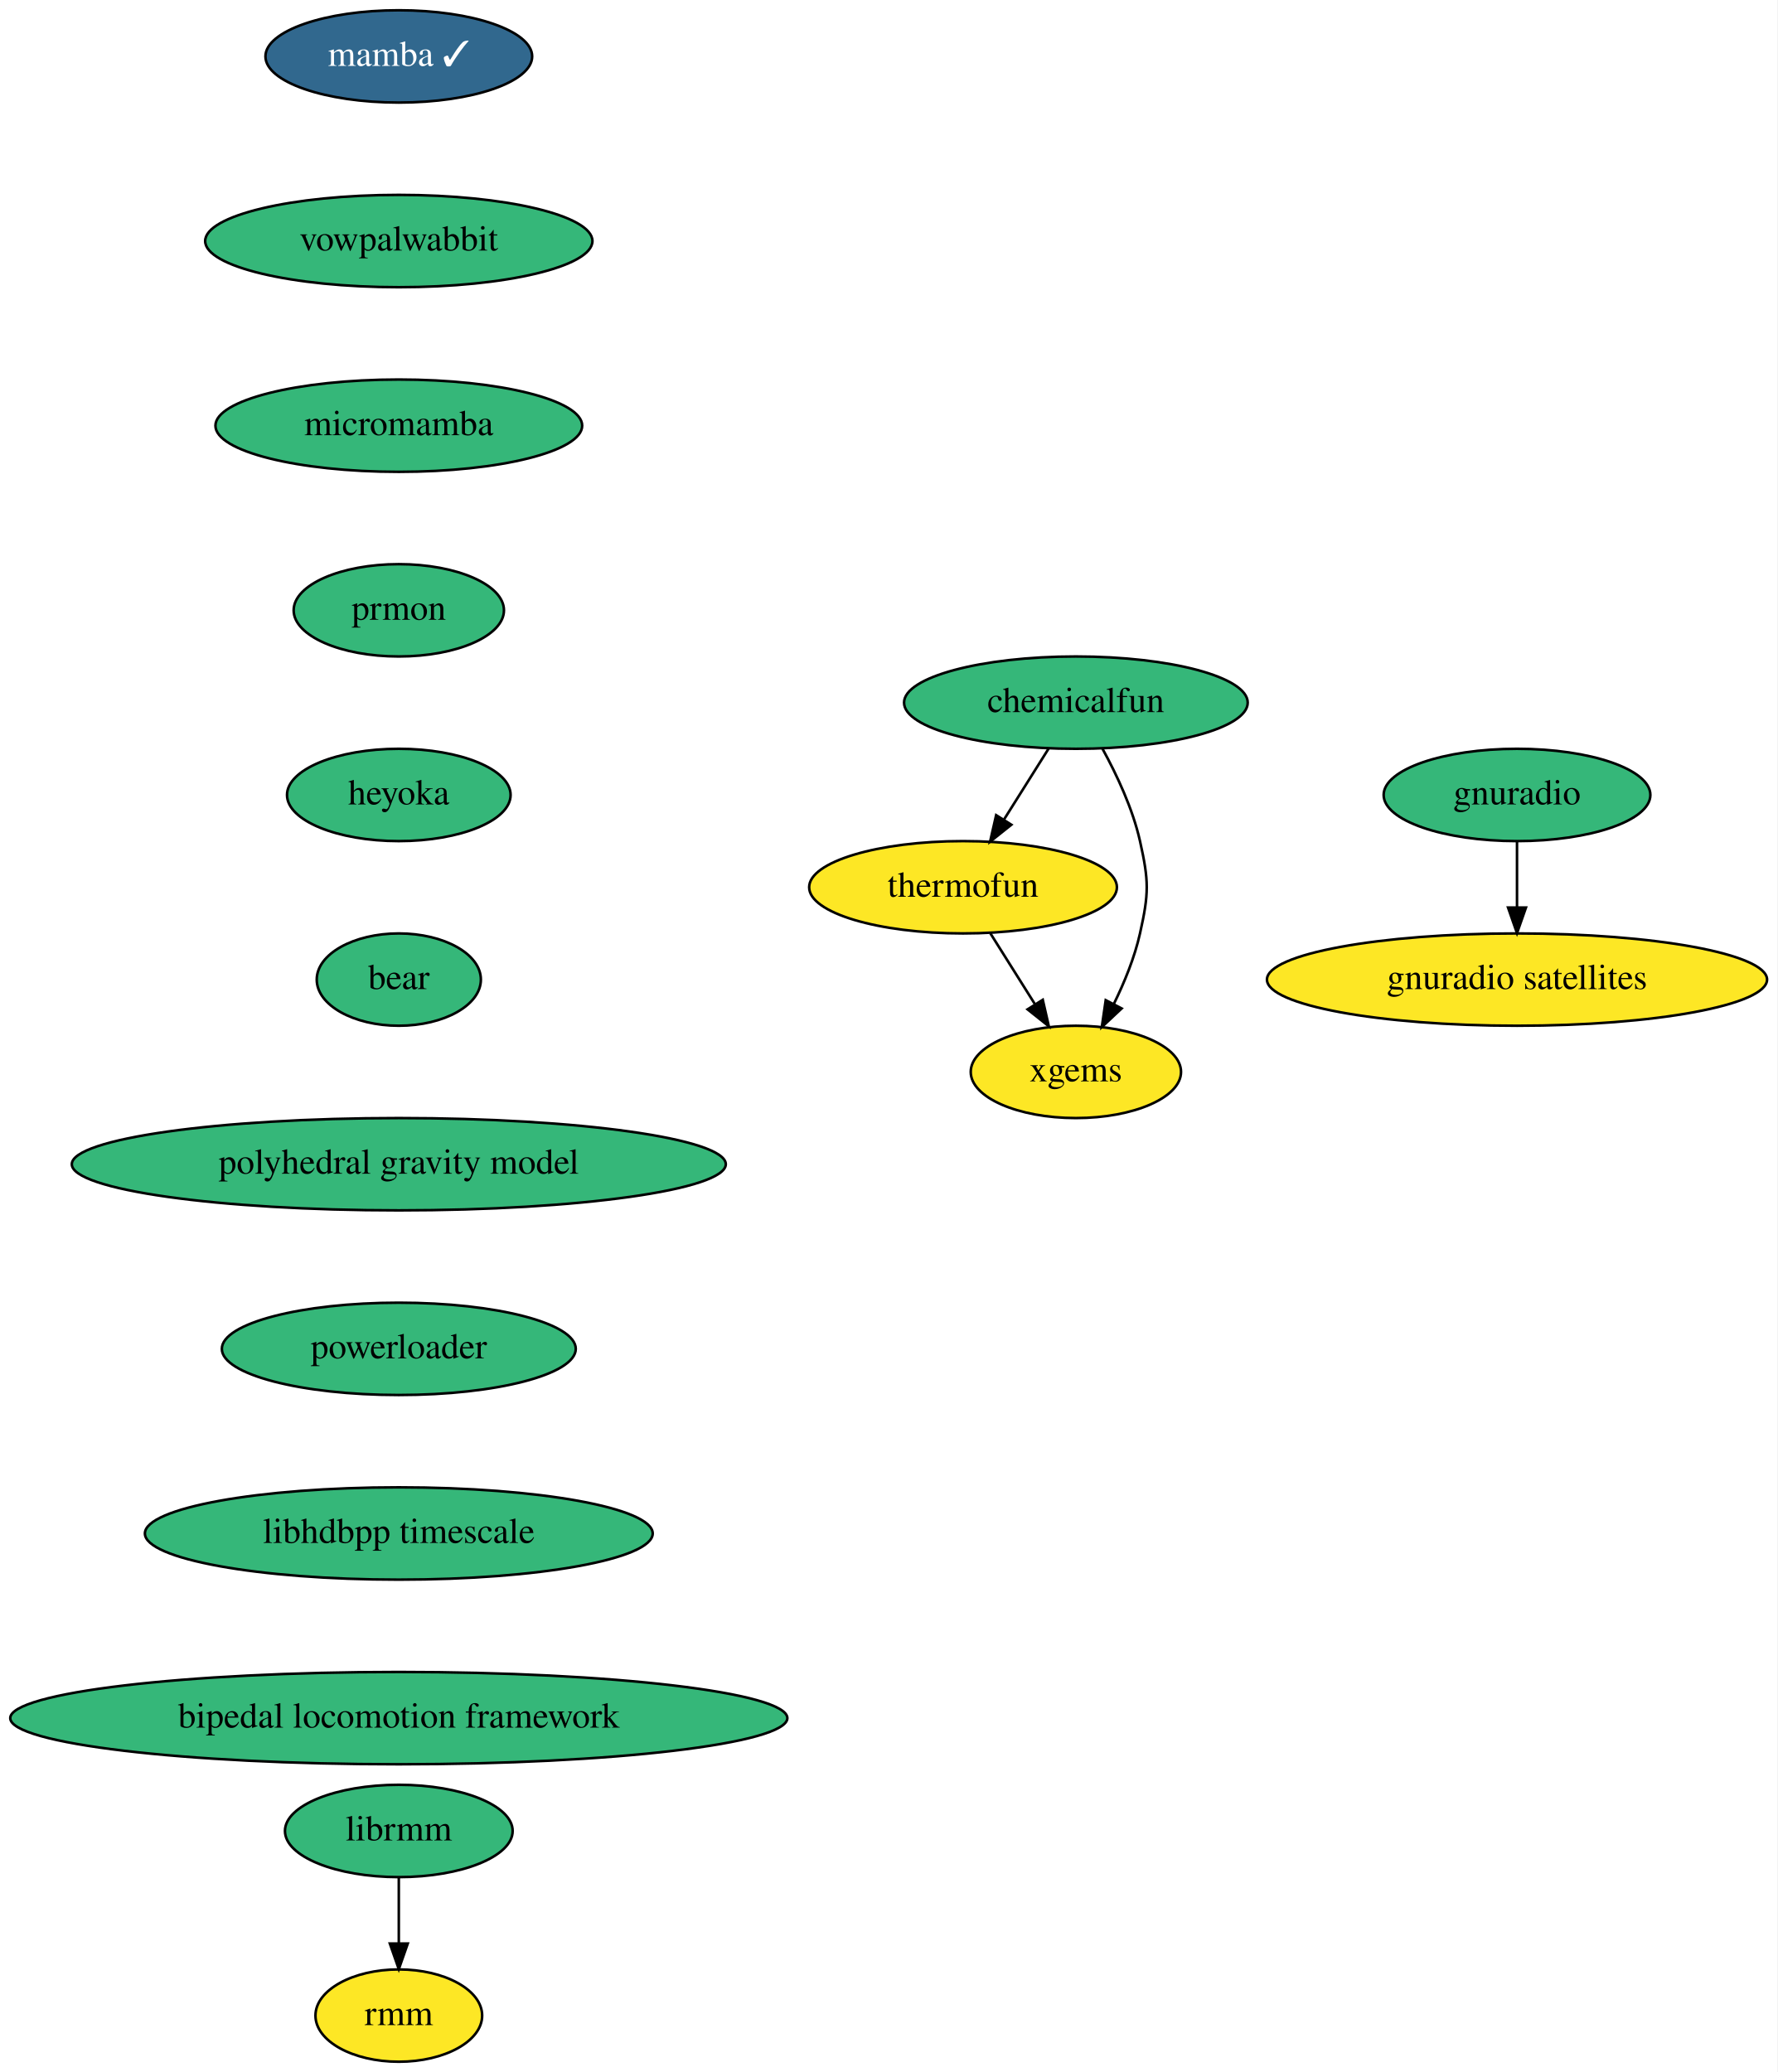
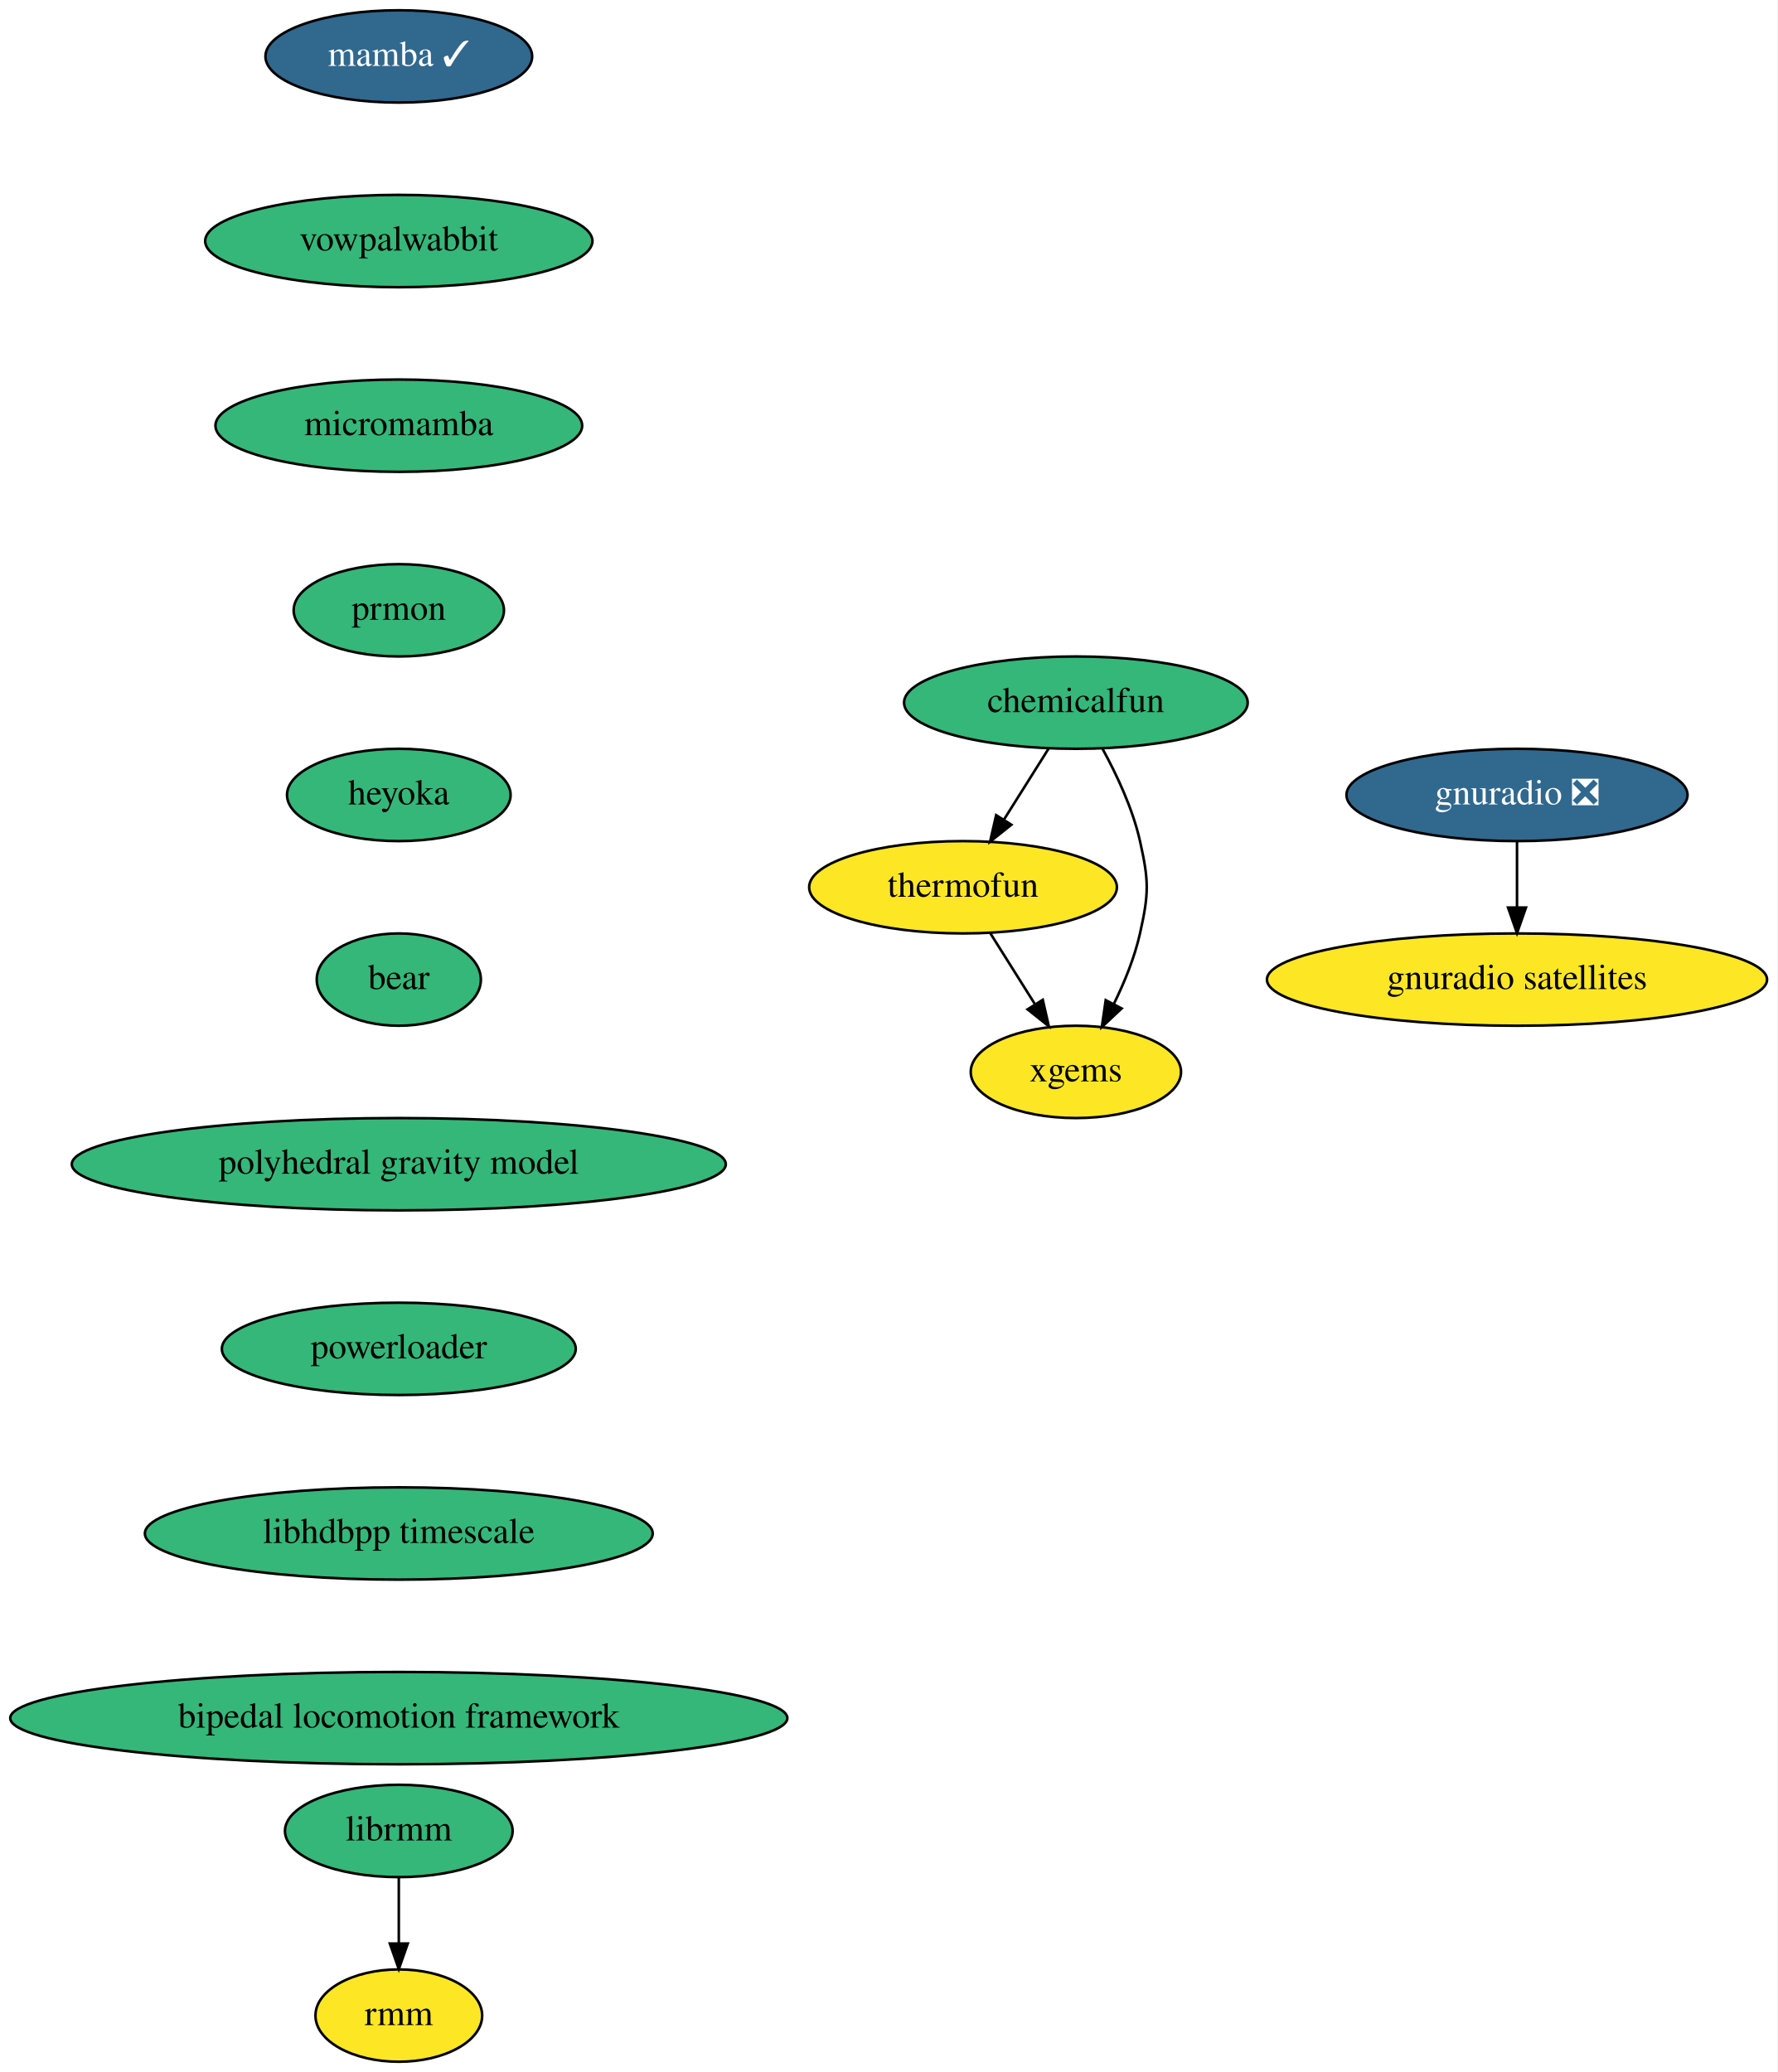
<svg xmlns="http://www.w3.org/2000/svg" xmlns:xlink="http://www.w3.org/1999/xlink" width="693pt" height="808pt" viewBox="0.00 0.00 693.00 808.00">
  <g id="graph0" class="graph" transform="scale(1 1) rotate(0) translate(4 804)">
    <polygon fill="white" stroke="none" points="-4,4 -4,-804 689,-804 689,4 -4,4" />
    <g id="node1" class="node">
      <g id="a_node1">
        <a xlink:href="https://github.com/conda-forge/mamba-feedstock/pull/165" xlink:title="mamba ✓">
          <ellipse fill="#31688e" stroke="black" cx="151.5" cy="-782" rx="52" ry="18" />
          <text text-anchor="middle" x="151.5" y="-778.3" font-family="Times,serif" font-size="14.00" fill="white">mamba ✓</text>
        </a>
      </g>
    </g>
    <g id="node2" class="node">
      <g id="a_node2">
        <a xlink:href="https://github.com/conda-forge/vowpalwabbit-feedstock" xlink:title="vowpalwabbit">
          <ellipse fill="#35b779" stroke="black" cx="151.5" cy="-710" rx="75.5" ry="18" />
          <text text-anchor="middle" x="151.5" y="-706.3" font-family="Times,serif" font-size="14.00">vowpalwabbit</text>
        </a>
      </g>
    </g>
    <g id="node5" class="node">
      <g id="a_node5">
        <a xlink:href="https://github.com/conda-forge/micromamba-feedstock" xlink:title="micromamba">
          <ellipse fill="#35b779" stroke="black" cx="151.5" cy="-638" rx="71.5" ry="18" />
          <text text-anchor="middle" x="151.5" y="-634.3" font-family="Times,serif" font-size="14.00">micromamba</text>
        </a>
      </g>
    </g>
    <g id="node3" class="node">
      <g id="a_node3">
        <a xlink:href="https://github.com/conda-forge/thermofun-feedstock" xlink:title="thermofun">
          <ellipse fill="#fde725" stroke="black" cx="371.5" cy="-458" rx="60" ry="18" />
          <text text-anchor="middle" x="371.5" y="-454.3" font-family="Times,serif" font-size="14.00">thermofun</text>
        </a>
      </g>
    </g>
    <g id="node4" class="node">
      <g id="a_node4">
        <a xlink:href="https://github.com/conda-forge/xgems-feedstock" xlink:title="xgems">
          <ellipse fill="#fde725" stroke="black" cx="415.5" cy="-386" rx="41" ry="18" />
          <text text-anchor="middle" x="415.5" y="-382.3" font-family="Times,serif" font-size="14.00">xgems</text>
        </a>
      </g>
    </g>
    <g id="edge2" class="edge">
      <path fill="none" stroke="black" d="M382.15,-440.05C387.34,-431.8 393.69,-421.7 399.45,-412.54" />
      <polygon fill="black" stroke="black" points="402.59,-414.12 404.95,-403.79 396.66,-410.39 402.59,-414.12" />
    </g>
    <g id="node8" class="node">
      <g id="a_node8">
        <a xlink:href="https://github.com/conda-forge/prmon-feedstock" xlink:title="prmon">
          <ellipse fill="#35b779" stroke="black" cx="151.5" cy="-566" rx="41" ry="18" />
          <text text-anchor="middle" x="151.5" y="-562.3" font-family="Times,serif" font-size="14.00">prmon</text>
        </a>
      </g>
    </g>
    <g id="node6" class="node">
      <g id="a_node6">
-         <a xlink:href="https://github.com/conda-forge/gnuradio-feedstock" xlink:title="gnuradio">
-           <ellipse fill="#35b779" stroke="black" cx="587.5" cy="-494" rx="52" ry="18" />
-           <text text-anchor="middle" x="587.5" y="-490.3" font-family="Times,serif" font-size="14.00">gnuradio</text>
+         <a xlink:href="https://github.com/conda-forge/gnuradio-feedstock/pull/194" xlink:title="gnuradio ❎">
+           <ellipse fill="#31688e" stroke="black" cx="587.5" cy="-494" rx="66.5" ry="18" />
+           <text text-anchor="middle" x="587.5" y="-490.3" font-family="Times,serif" font-size="14.00" fill="white">gnuradio ❎</text>
        </a>
      </g>
    </g>
    <g id="node7" class="node">
      <g id="a_node7">
        <a xlink:href="https://github.com/conda-forge/gnuradio-satellites-feedstock" xlink:title="gnuradio satellites">
          <ellipse fill="#fde725" stroke="black" cx="587.5" cy="-422" rx="97.5" ry="18" />
          <text text-anchor="middle" x="587.5" y="-418.3" font-family="Times,serif" font-size="14.00">gnuradio satellites</text>
        </a>
      </g>
    </g>
    <g id="edge4" class="edge">
      <path fill="none" stroke="black" d="M587.5,-475.7C587.5,-467.98 587.5,-458.71 587.5,-450.11" />
      <polygon fill="black" stroke="black" points="591,-450.1 587.5,-440.1 584,-450.1 591,-450.1" />
    </g>
    <g id="node9" class="node">
      <g id="a_node9">
        <a xlink:href="https://github.com/conda-forge/heyoka-feedstock" xlink:title="heyoka">
          <ellipse fill="#35b779" stroke="black" cx="151.5" cy="-494" rx="43.59" ry="18" />
          <text text-anchor="middle" x="151.5" y="-490.3" font-family="Times,serif" font-size="14.00">heyoka</text>
        </a>
      </g>
    </g>
    <g id="node10" class="node">
      <g id="a_node10">
        <a xlink:href="https://github.com/conda-forge/bear-feedstock" xlink:title="bear">
          <ellipse fill="#35b779" stroke="black" cx="151.5" cy="-422" rx="32" ry="18" />
          <text text-anchor="middle" x="151.5" y="-418.3" font-family="Times,serif" font-size="14.00">bear</text>
        </a>
      </g>
    </g>
    <g id="node13" class="node">
      <g id="a_node13">
        <a xlink:href="https://github.com/conda-forge/polyhedral-gravity-model-feedstock" xlink:title="polyhedral gravity model">
          <ellipse fill="#35b779" stroke="black" cx="151.5" cy="-350" rx="127.5" ry="18" />
          <text text-anchor="middle" x="151.5" y="-346.3" font-family="Times,serif" font-size="14.00">polyhedral gravity model</text>
        </a>
      </g>
    </g>
    <g id="node11" class="node">
      <g id="a_node11">
        <a xlink:href="https://github.com/conda-forge/librmm-feedstock" xlink:title="librmm">
          <ellipse fill="#35b779" stroke="black" cx="151.5" cy="-90" rx="44.39" ry="18" />
          <text text-anchor="middle" x="151.5" y="-86.3" font-family="Times,serif" font-size="14.00">librmm</text>
        </a>
      </g>
    </g>
    <g id="node12" class="node">
      <g id="a_node12">
        <a xlink:href="https://github.com/conda-forge/rmm-feedstock" xlink:title="rmm">
          <ellipse fill="#fde725" stroke="black" cx="151.5" cy="-18" rx="32.5" ry="18" />
          <text text-anchor="middle" x="151.5" y="-14.3" font-family="Times,serif" font-size="14.00">rmm</text>
        </a>
      </g>
    </g>
    <g id="edge8" class="edge">
      <path fill="none" stroke="black" d="M151.5,-71.7C151.5,-63.98 151.5,-54.71 151.5,-46.11" />
      <polygon fill="black" stroke="black" points="155,-46.1 151.5,-36.1 148,-46.1 155,-46.1" />
    </g>
    <g id="node15" class="node">
      <g id="a_node15">
        <a xlink:href="https://github.com/conda-forge/powerloader-feedstock" xlink:title="powerloader">
          <ellipse fill="#35b779" stroke="black" cx="151.5" cy="-278" rx="69" ry="18" />
          <text text-anchor="middle" x="151.5" y="-274.3" font-family="Times,serif" font-size="14.00">powerloader</text>
        </a>
      </g>
    </g>
    <g id="node14" class="node">
      <g id="a_node14">
        <a xlink:href="https://github.com/conda-forge/chemicalfun-feedstock" xlink:title="chemicalfun">
          <ellipse fill="#35b779" stroke="black" cx="415.5" cy="-530" rx="67" ry="18" />
          <text text-anchor="middle" x="415.5" y="-526.3" font-family="Times,serif" font-size="14.00">chemicalfun</text>
        </a>
      </g>
    </g>
    <g id="edge10" class="edge">
      <path fill="none" stroke="black" d="M404.85,-512.05C399.66,-503.8 393.31,-493.7 387.55,-484.54" />
      <polygon fill="black" stroke="black" points="390.34,-482.39 382.05,-475.79 384.41,-486.12 390.34,-482.39" />
    </g>
    <g id="edge11" class="edge">
      <path fill="none" stroke="black" d="M425.87,-512.03C431.4,-501.96 437.65,-488.71 440.5,-476 444,-460.39 444,-455.61 440.5,-440 438.4,-430.62 434.45,-420.95 430.29,-412.48" />
      <polygon fill="black" stroke="black" points="433.34,-410.74 425.61,-403.5 427.13,-413.98 433.34,-410.74" />
    </g>
    <g id="node16" class="node">
      <g id="a_node16">
        <a xlink:href="https://github.com/conda-forge/libhdbpp-timescale-feedstock" xlink:title="libhdbpp timescale">
          <ellipse fill="#35b779" stroke="black" cx="151.5" cy="-206" rx="99" ry="18" />
          <text text-anchor="middle" x="151.5" y="-202.3" font-family="Times,serif" font-size="14.00">libhdbpp timescale</text>
        </a>
      </g>
    </g>
    <g id="node17" class="node">
      <g id="a_node17">
        <a xlink:href="https://github.com/conda-forge/bipedal-locomotion-framework-feedstock" xlink:title="bipedal locomotion framework">
          <ellipse fill="#35b779" stroke="black" cx="151.5" cy="-134" rx="151.5" ry="18" />
          <text text-anchor="middle" x="151.5" y="-130.3" font-family="Times,serif" font-size="14.00">bipedal locomotion framework</text>
        </a>
      </g>
    </g>
  </g>
</svg>
